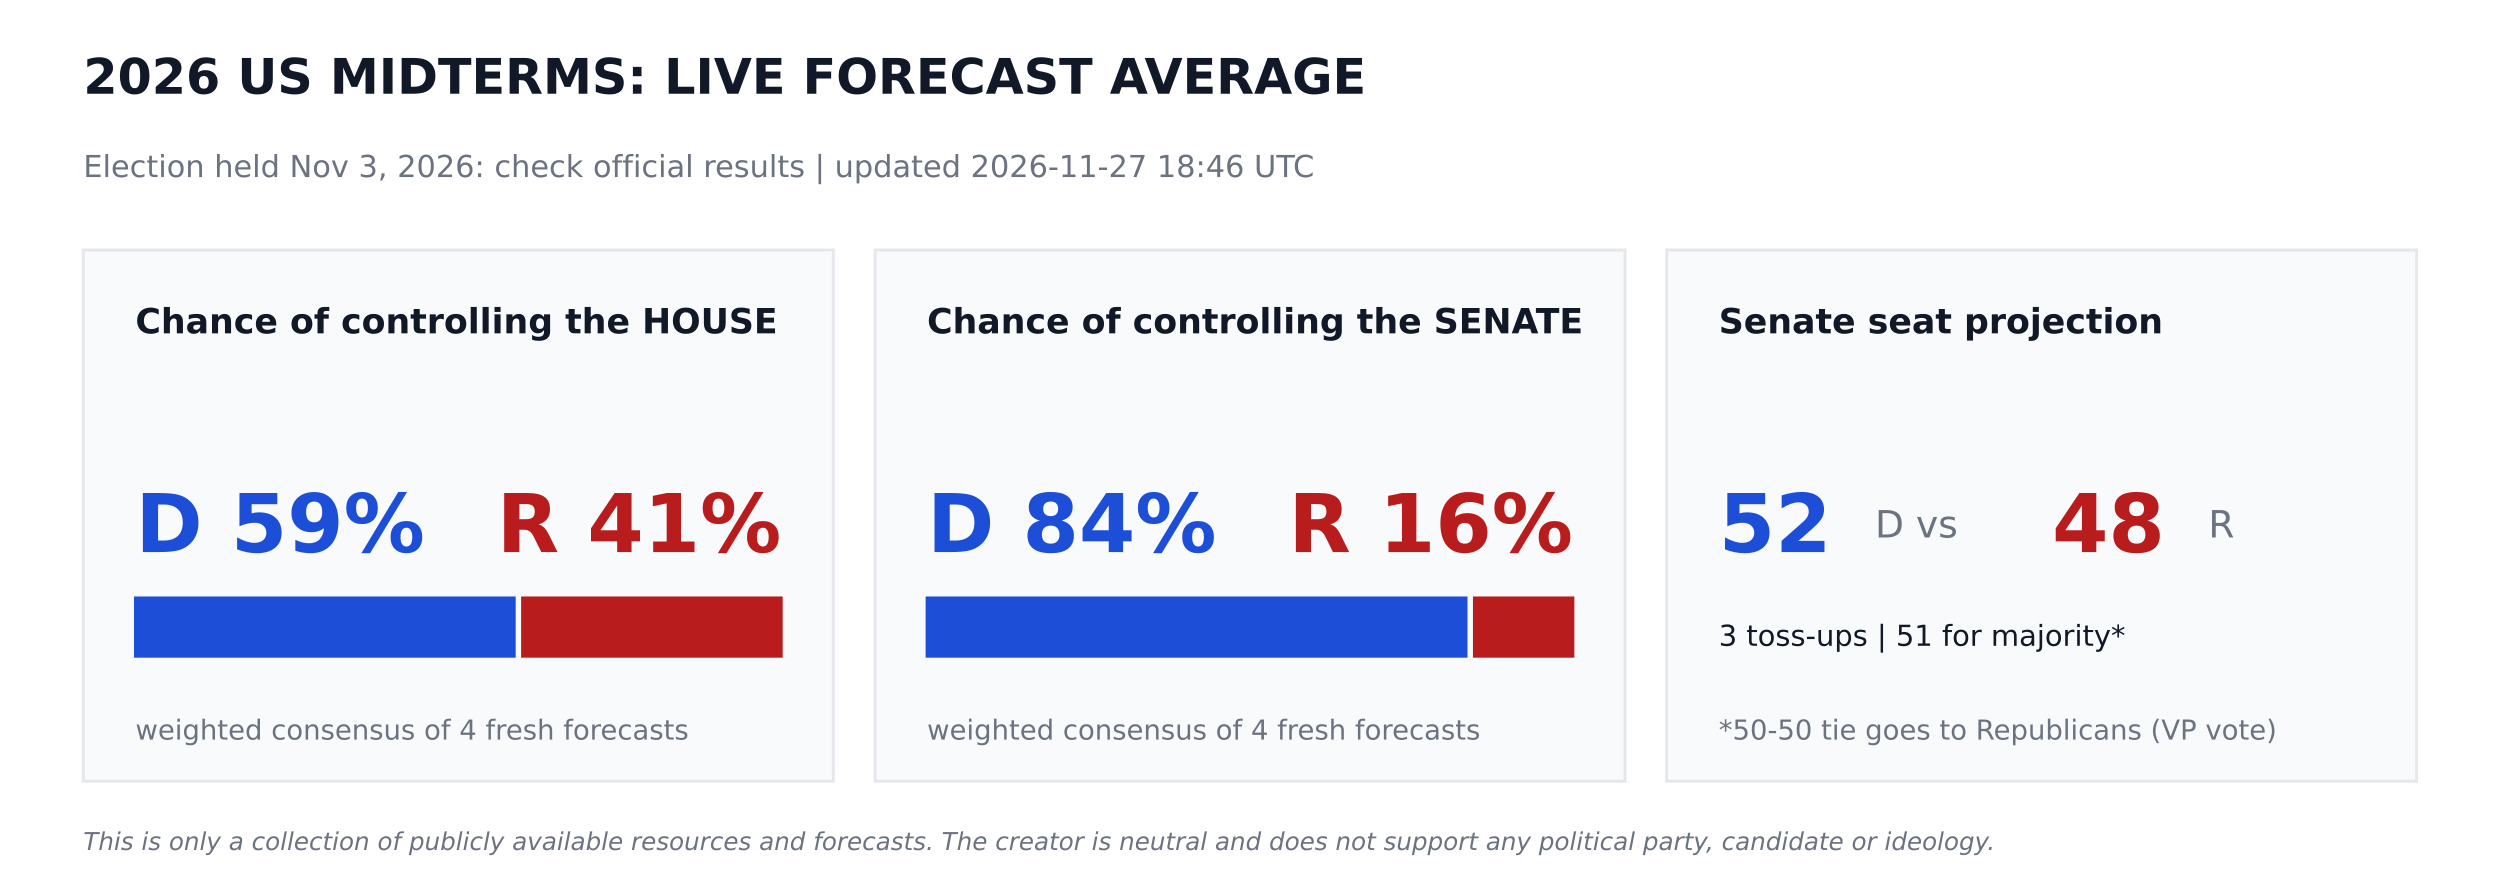
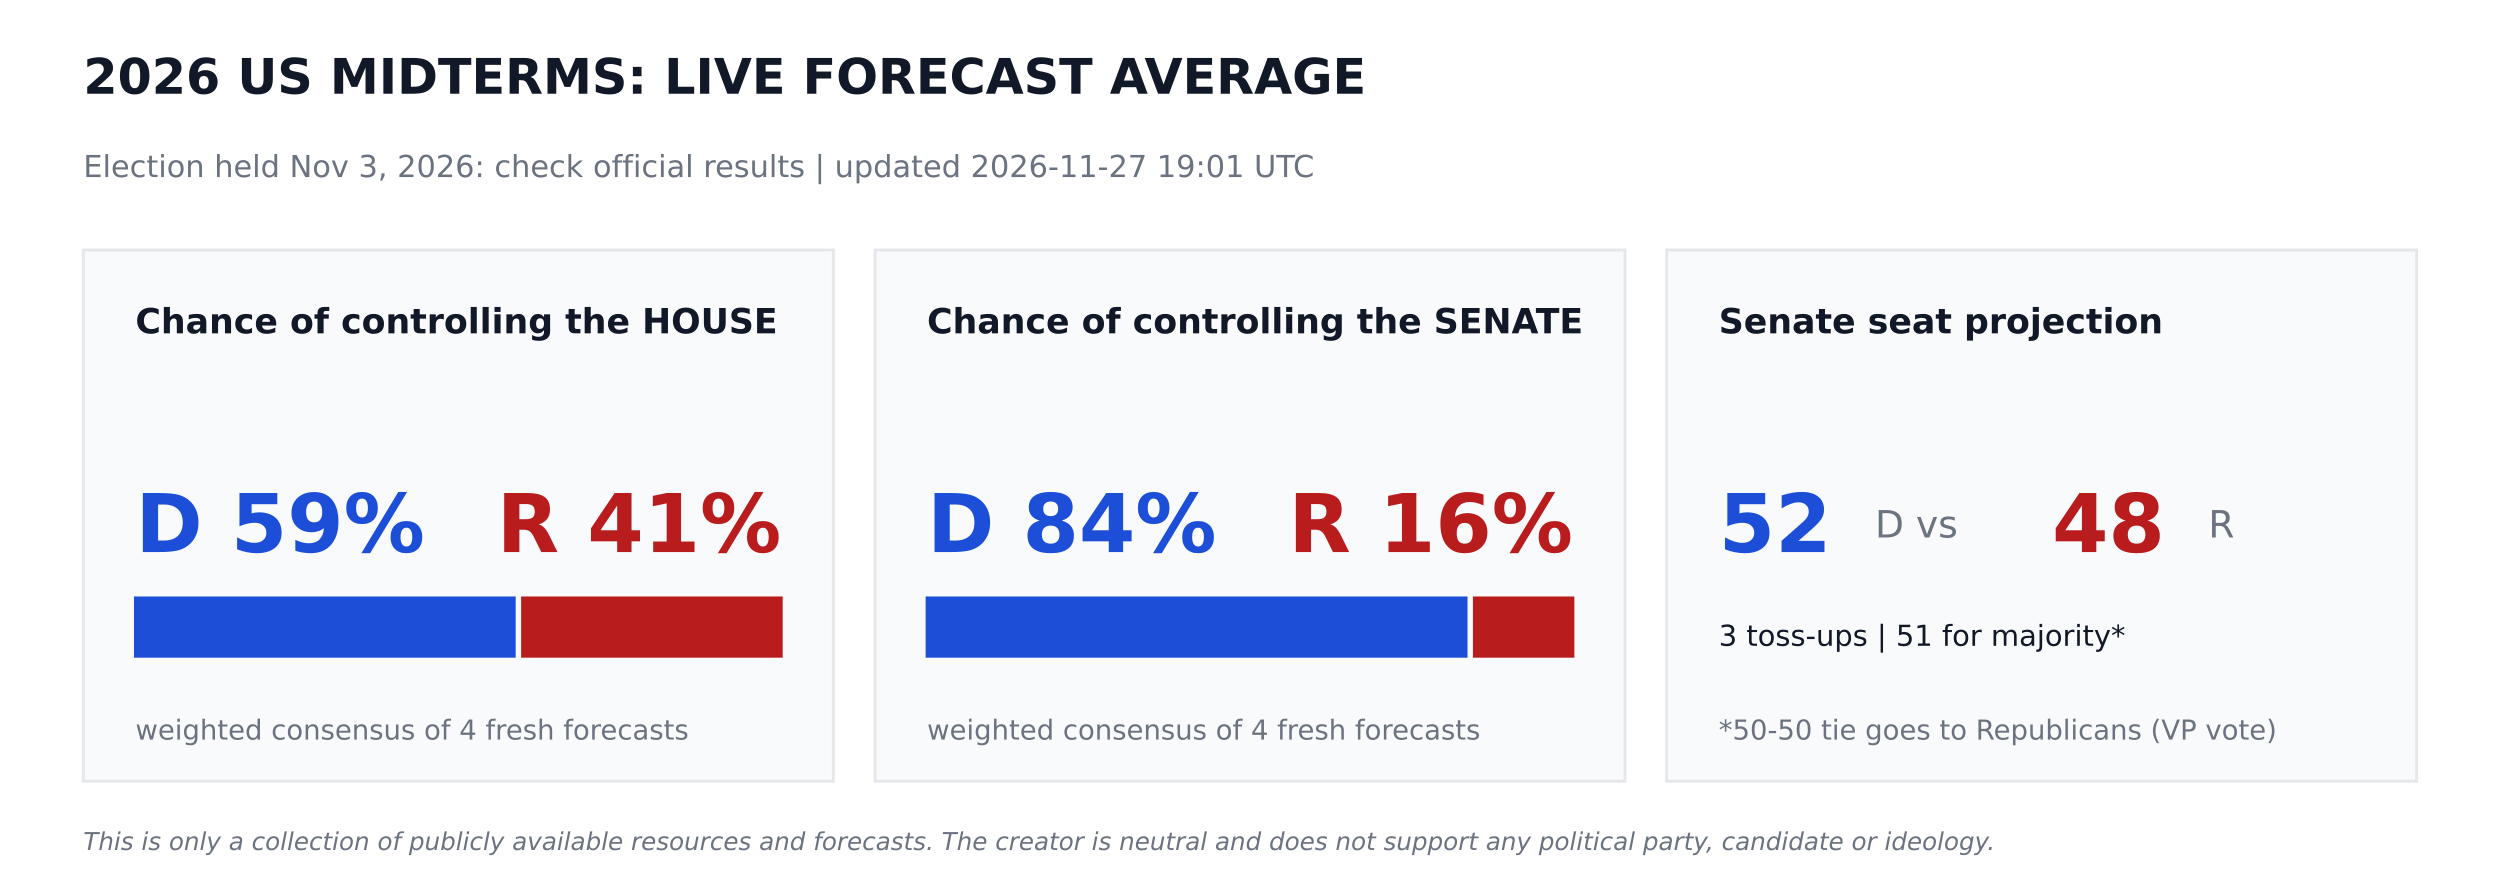
<svg xmlns="http://www.w3.org/2000/svg" width="864pt" height="302.4pt" viewBox="0 0 864 302.4" version="1.1">
  <defs>
    <style type="text/css">*{stroke-linejoin: round; stroke-linecap: butt}</style>
  </defs>
  <g id="figure_1">
    <g id="patch_1">
      <path d="M 0 302.4  L 864 302.4  L 864 0  L 0 0  z " style="fill: #ffffff" />
    </g>
    <g id="axes_1">
      <g id="patch_2">
-         <path d="M 28.8 270  L 288 270  L 288 86.4  L 28.8 86.4  z " clip-path="url(#pe4953283c2)" style="fill: #f9fafb; stroke: #e5e7eb; stroke-linejoin: miter" />
+         <path d="M 28.8 270  L 288 270  L 288 86.4  L 28.8 86.4  z " clip-path="url(#p254330e359)" style="fill: #f9fafb; stroke: #e5e7eb; stroke-linejoin: miter" />
      </g>
      <g id="patch_3">
-         <path d="M 46.8 226.8  L 177.718 226.8  L 177.718 206.64  L 46.8 206.64  z " clip-path="url(#pe4953283c2)" style="fill: #1d4ed8; stroke: #1d4ed8; stroke-linejoin: miter" />
+         <path d="M 46.8 226.8  L 177.718 226.8  L 177.718 206.64  L 46.8 206.64  z " clip-path="url(#p254330e359)" style="fill: #1d4ed8; stroke: #1d4ed8; stroke-linejoin: miter" />
      </g>
      <g id="patch_4">
-         <path d="M 180.598 226.8  L 270 226.8  L 270 206.64  L 180.598 206.64  z " clip-path="url(#pe4953283c2)" style="fill: #b91c1c; stroke: #b91c1c; stroke-linejoin: miter" />
+         <path d="M 180.598 226.8  L 270 226.8  L 270 206.64  L 180.598 206.64  z " clip-path="url(#p254330e359)" style="fill: #b91c1c; stroke: #b91c1c; stroke-linejoin: miter" />
      </g>
      <g id="patch_5">
-         <path d="M 302.4 270  L 561.6 270  L 561.6 86.4  L 302.4 86.4  z " clip-path="url(#pe4953283c2)" style="fill: #f9fafb; stroke: #e5e7eb; stroke-linejoin: miter" />
+         <path d="M 302.4 270  L 561.6 270  L 561.6 86.4  L 302.4 86.4  z " clip-path="url(#p254330e359)" style="fill: #f9fafb; stroke: #e5e7eb; stroke-linejoin: miter" />
      </g>
      <g id="patch_6">
-         <path d="M 320.4 226.8  L 506.671 226.8  L 506.671 206.64  L 320.4 206.64  z " clip-path="url(#pe4953283c2)" style="fill: #1d4ed8; stroke: #1d4ed8; stroke-linejoin: miter" />
+         <path d="M 320.4 226.8  L 506.671 226.8  L 506.671 206.64  L 320.4 206.64  z " clip-path="url(#p254330e359)" style="fill: #1d4ed8; stroke: #1d4ed8; stroke-linejoin: miter" />
      </g>
      <g id="patch_7">
-         <path d="M 509.551 226.8  L 543.6 226.8  L 543.6 206.64  L 509.551 206.64  z " clip-path="url(#pe4953283c2)" style="fill: #b91c1c; stroke: #b91c1c; stroke-linejoin: miter" />
+         <path d="M 509.551 226.8  L 543.6 226.8  L 543.6 206.64  L 509.551 206.64  z " clip-path="url(#p254330e359)" style="fill: #b91c1c; stroke: #b91c1c; stroke-linejoin: miter" />
      </g>
      <g id="patch_8">
-         <path d="M 576 270  L 835.2 270  L 835.2 86.4  L 576 86.4  z " clip-path="url(#pe4953283c2)" style="fill: #f9fafb; stroke: #e5e7eb; stroke-linejoin: miter" />
+         <path d="M 576 270  L 835.2 270  L 835.2 86.4  L 576 86.4  z " clip-path="url(#p254330e359)" style="fill: #f9fafb; stroke: #e5e7eb; stroke-linejoin: miter" />
      </g>
      <g id="text_1">
        <text style="font-weight: 700; font-size: 17px; font-family: 'DejaVu Sans'; text-anchor: start; fill: #111827" x="28.8" y="32.4" transform="rotate(-0 28.8 32.4)">2026 US MIDTERMS: LIVE FORECAST AVERAGE</text>
      </g>
      <g id="text_2">
-         <text style="font-size: 10.5px; font-family: 'DejaVu Sans'; text-anchor: start; fill: #6b7280" x="28.8" y="61.2" transform="rotate(-0 28.8 61.2)">Election held Nov 3, 2026: check official results   |   updated 2026-11-27 18:46 UTC</text>
+         <text style="font-size: 10.5px; font-family: 'DejaVu Sans'; text-anchor: start; fill: #6b7280" x="28.8" y="61.2" transform="rotate(-0 28.8 61.2)">Election held Nov 3, 2026: check official results   |   updated 2026-11-27 19:01 UTC</text>
      </g>
      <g id="text_3">
        <text style="font-weight: 700; font-size: 12px; font-family: 'DejaVu Sans'; text-anchor: start; fill: #111827" x="46.8" y="115.2" transform="rotate(-0 46.8 115.2)">Chance of controlling the HOUSE</text>
      </g>
      <g id="text_4">
        <text style="font-weight: 700; font-size: 28px; font-family: 'DejaVu Sans'; text-anchor: start; fill: #1d4ed8" x="46.8" y="190.8" transform="rotate(-0 46.8 190.8)">D 59%</text>
      </g>
      <g id="text_5">
        <text style="font-weight: 700; font-size: 28px; font-family: 'DejaVu Sans'; text-anchor: end; fill: #b91c1c" x="270" y="190.8" transform="rotate(-0 270 190.8)">R 41%</text>
      </g>
      <g id="text_6">
        <text style="font-size: 9.5px; font-family: 'DejaVu Sans'; text-anchor: start; fill: #6b7280" x="46.8" y="255.6" transform="rotate(-0 46.8 255.6)">weighted consensus of 4 fresh forecasts</text>
      </g>
      <g id="text_7">
        <text style="font-weight: 700; font-size: 12px; font-family: 'DejaVu Sans'; text-anchor: start; fill: #111827" x="320.4" y="115.2" transform="rotate(-0 320.4 115.2)">Chance of controlling the SENATE</text>
      </g>
      <g id="text_8">
        <text style="font-weight: 700; font-size: 28px; font-family: 'DejaVu Sans'; text-anchor: start; fill: #1d4ed8" x="320.4" y="190.8" transform="rotate(-0 320.4 190.8)">D 84%</text>
      </g>
      <g id="text_9">
        <text style="font-weight: 700; font-size: 28px; font-family: 'DejaVu Sans'; text-anchor: end; fill: #b91c1c" x="543.6" y="190.8" transform="rotate(-0 543.6 190.8)">R 16%</text>
      </g>
      <g id="text_10">
        <text style="font-size: 9.5px; font-family: 'DejaVu Sans'; text-anchor: start; fill: #6b7280" x="320.4" y="255.6" transform="rotate(-0 320.4 255.6)">weighted consensus of 4 fresh forecasts</text>
      </g>
      <g id="text_11">
        <text style="font-weight: 700; font-size: 12px; font-family: 'DejaVu Sans'; text-anchor: start; fill: #111827" x="594" y="115.2" transform="rotate(-0 594 115.2)">Senate seat projection</text>
      </g>
      <g id="text_12">
        <text style="font-weight: 700; font-size: 28px; font-family: 'DejaVu Sans'; text-anchor: start; fill: #1d4ed8" x="594" y="190.8" transform="rotate(-0 594 190.8)">52</text>
      </g>
      <g id="text_13">
        <text style="font-size: 13px; font-family: 'DejaVu Sans'; text-anchor: start; fill: #6b7280" x="648" y="185.76" transform="rotate(-0 648 185.76)">D  vs</text>
      </g>
      <g id="text_14">
        <text style="font-weight: 700; font-size: 28px; font-family: 'DejaVu Sans'; text-anchor: start; fill: #b91c1c" x="709.2" y="190.8" transform="rotate(-0 709.2 190.8)">48</text>
      </g>
      <g id="text_15">
        <text style="font-size: 13px; font-family: 'DejaVu Sans'; text-anchor: start; fill: #6b7280" x="763.2" y="185.76" transform="rotate(-0 763.2 185.76)">R</text>
      </g>
      <g id="text_16">
        <text style="font-size: 10px; font-family: 'DejaVu Sans'; text-anchor: start; fill: #111827" x="594" y="223.2" transform="rotate(-0 594 223.2)">3 toss-ups  |  51 for majority*</text>
      </g>
      <g id="text_17">
        <text style="font-size: 9.5px; font-family: 'DejaVu Sans'; text-anchor: start; fill: #6b7280" x="594" y="255.6" transform="rotate(-0 594 255.6)">*50-50 tie goes to Republicans (VP vote)</text>
      </g>
      <g id="text_18">
        <text style="font-style: italic; font-size: 8.5px; font-family: 'DejaVu Sans'; text-anchor: start; fill: #6b7280" x="28.8" y="293.76" transform="rotate(-0 28.8 293.76)">This is only a collection of publicly available resources and forecasts. The creator is neutral and does not support any political party, candidate or ideology.</text>
      </g>
    </g>
  </g>
  <defs>
-     <clipPath id="pe4953283c2">
+     <clipPath id="p254330e359">
      <rect x="0" y="0" width="864" height="302.4" />
    </clipPath>
  </defs>
</svg>
